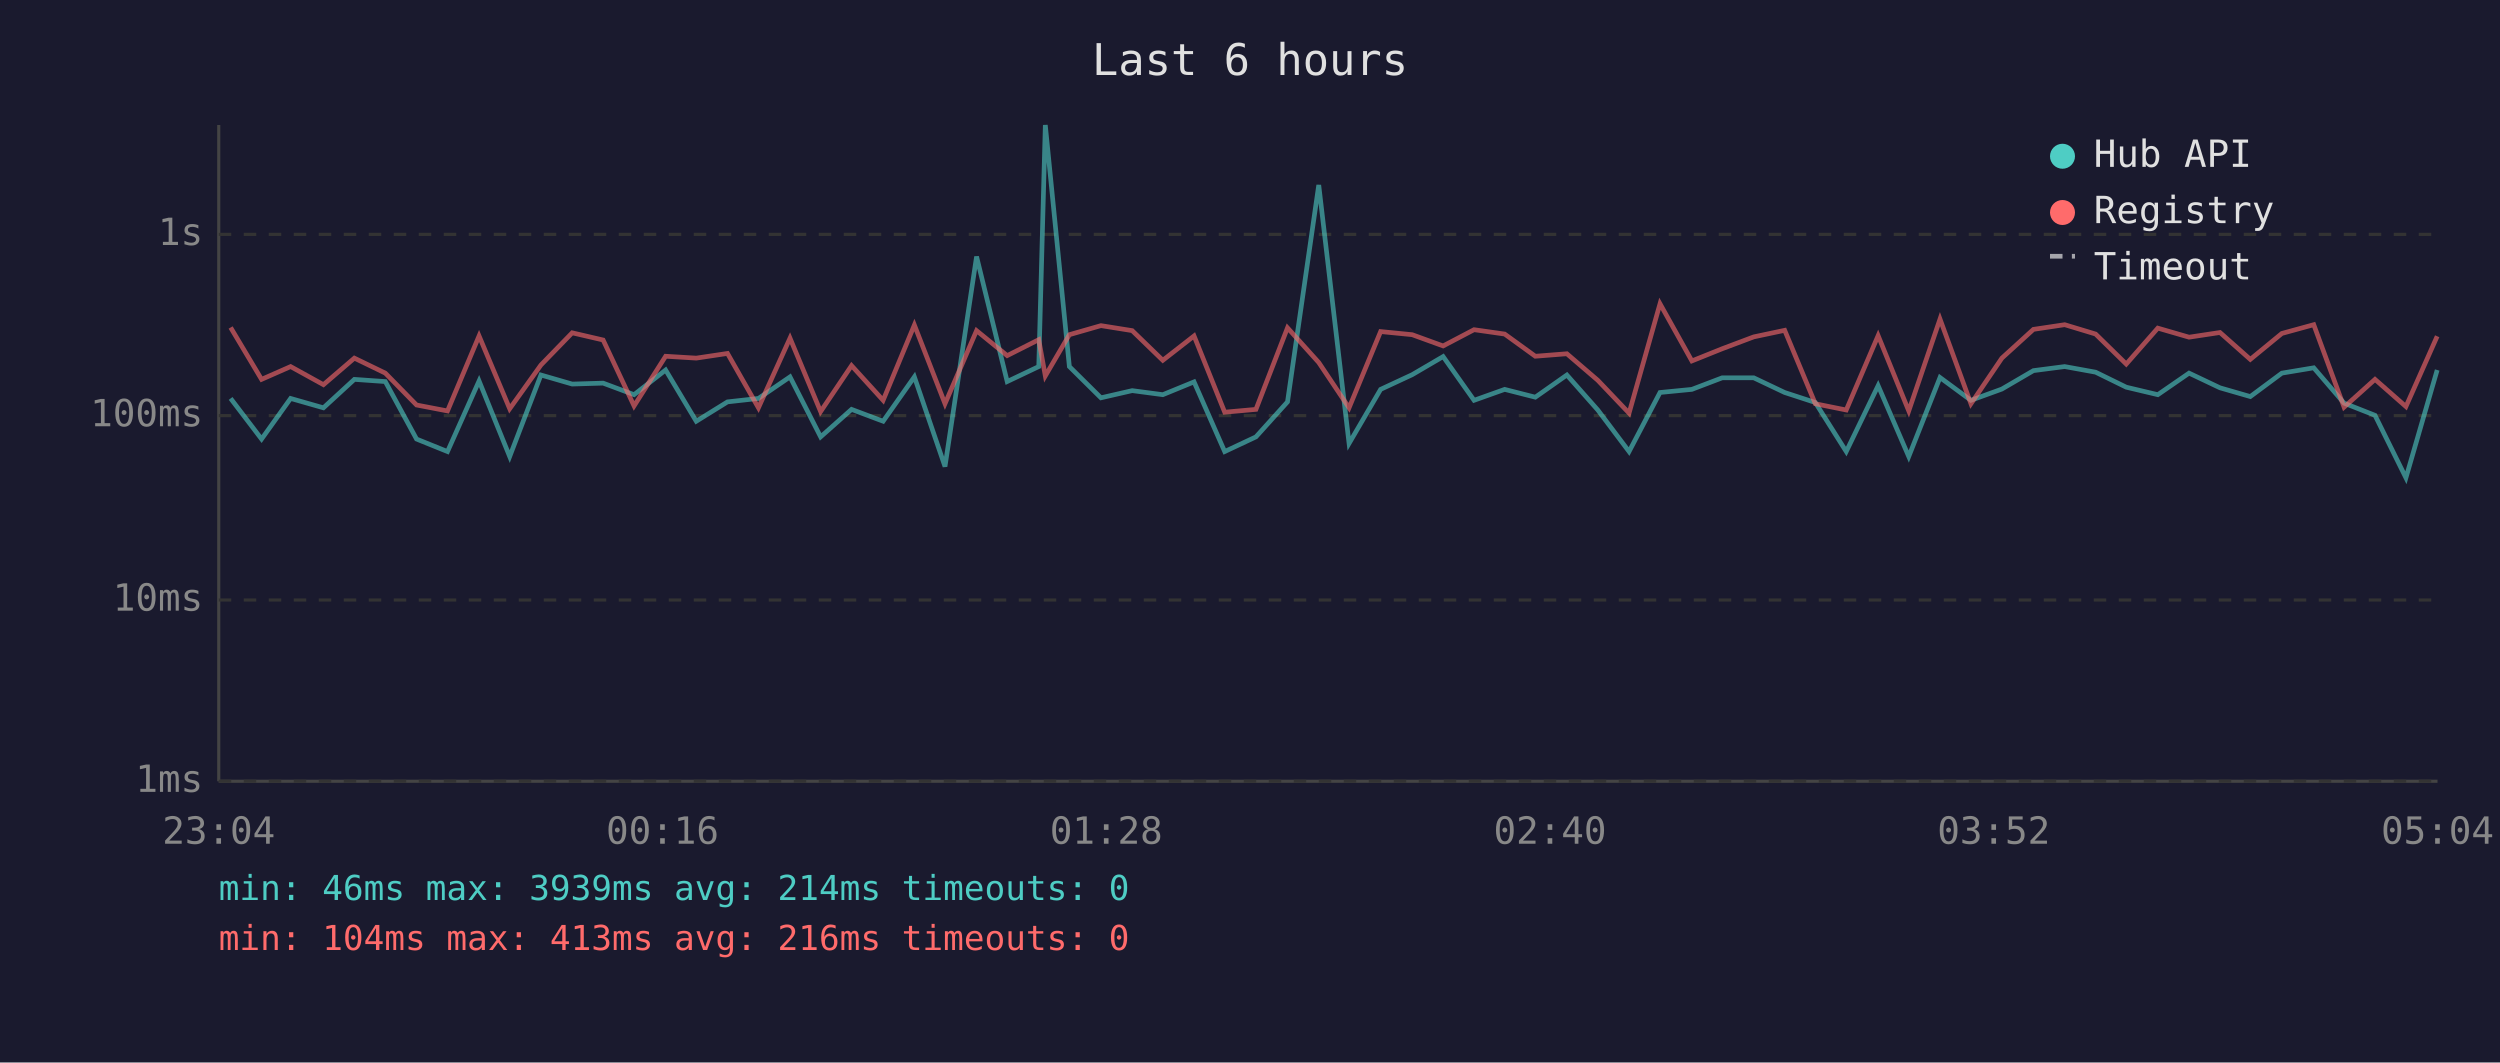
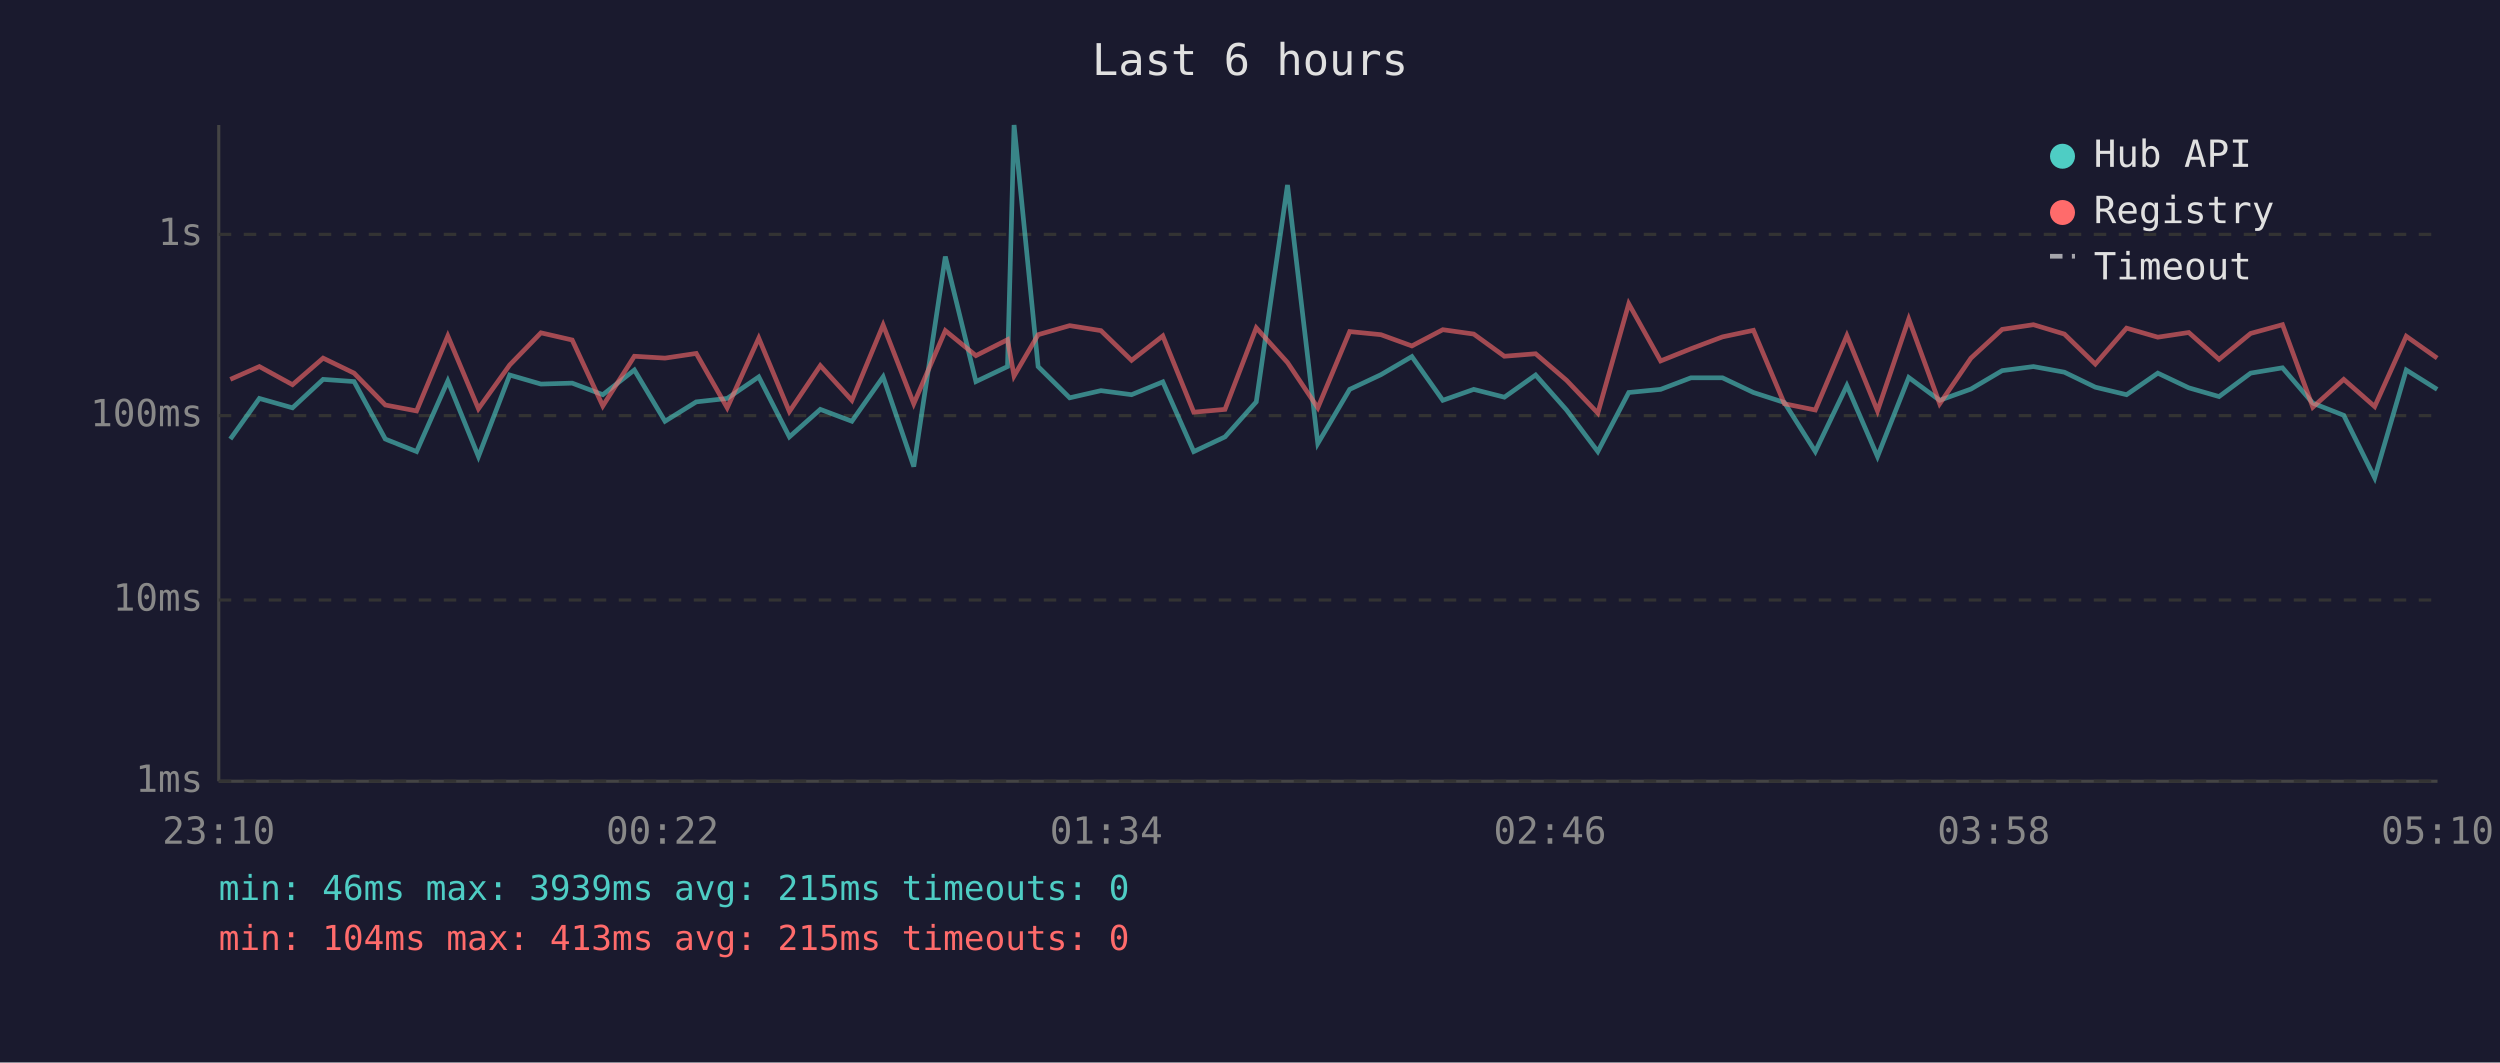
<svg xmlns="http://www.w3.org/2000/svg" viewBox="0 0 800 340" font-family="monospace" font-size="12">
  <rect width="800" height="340" fill="#1a1a2e" />
  <text x="400" y="24" fill="#e0e0e0" font-size="14" text-anchor="middle">Last 6 hours</text>
  <line x1="70" y1="40" x2="70" y2="250" stroke="#444" stroke-width="1" />
  <line x1="70" y1="250" x2="780" y2="250" stroke="#444" stroke-width="1" />
  <line x1="70" y1="250" x2="780" y2="250" stroke="#333" stroke-width="1" stroke-dasharray="4" />
  <text x="65" y="250" fill="#888" text-anchor="end" dominant-baseline="middle">1ms</text>
  <line x1="70" y1="192" x2="780" y2="192" stroke="#333" stroke-width="1" stroke-dasharray="4" />
  <text x="65" y="192" fill="#888" text-anchor="end" dominant-baseline="middle">10ms</text>
  <line x1="70" y1="133" x2="780" y2="133" stroke="#333" stroke-width="1" stroke-dasharray="4" />
  <text x="65" y="133" fill="#888" text-anchor="end" dominant-baseline="middle">100ms</text>
  <line x1="70" y1="75" x2="780" y2="75" stroke="#333" stroke-width="1" stroke-dasharray="4" />
  <text x="65" y="75" fill="#888" text-anchor="end" dominant-baseline="middle">1s</text>
-   <text x="70" y="270" fill="#888" text-anchor="middle">23:04</text>
-   <text x="212" y="270" fill="#888" text-anchor="middle">00:16</text>
-   <text x="354" y="270" fill="#888" text-anchor="middle">01:28</text>
-   <text x="496" y="270" fill="#888" text-anchor="middle">02:40</text>
-   <text x="638" y="270" fill="#888" text-anchor="middle">03:52</text>
-   <text x="780" y="270" fill="#888" text-anchor="middle">05:04</text>
-   <polyline points="73.8,127.5 83.7,140.5 93.0,127.5 103.5,130.5 113.4,121.4 123.3,122.1 133.3,140.5 143.2,144.5 153.3,121.9 163.1,146.1 173.1,120.0 183.1,122.9 193.0,122.6 202.9,126.3 213.0,118.4 222.8,134.8 232.8,128.6 242.7,127.5 252.8,120.6 262.6,139.8 272.5,131.0 282.6,134.8 292.6,120.6 302.4,149.3 312.5,82.1 322.3,122.1 332.4,117.3 334.5,40.0 342.2,117.3 352.3,127.3 362.3,125.0 372.1,126.3 382.1,122.2 391.9,144.5 401.9,139.8 412.0,128.6 422.0,59.2 431.7,141.9 441.8,124.6 451.9,119.9 461.8,114.1 471.7,128.1 481.5,124.6 491.3,127.1 501.4,120.0 511.3,131.2 521.3,144.5 531.2,125.6 541.4,124.6 551.1,120.9 561.2,120.9 571.1,125.6 580.9,128.8 590.8,144.5 601.0,123.4 610.8,146.1 620.8,120.8 630.7,128.1 640.6,124.5 650.7,118.6 660.7,117.3 670.6,119.1 680.4,123.9 690.5,126.3 700.5,119.4 710.4,124.1 720.1,126.9 730.2,119.4 740.4,117.7 750.1,129.0 760.0,132.9 769.9,152.9 779.9,118.4" fill="none" stroke="#4ecdc4" stroke-width="1.5" opacity="0.6" />
-   <polyline points="73.8,104.8 83.7,121.4 93.0,117.3 103.5,123.1 113.4,114.6 123.3,119.4 133.3,129.6 143.2,131.5 153.3,107.5 163.1,130.8 173.1,116.8 183.1,106.5 193.0,108.8 202.9,129.9 213.0,114.0 222.8,114.6 232.8,113.1 242.7,130.5 252.8,108.2 262.6,131.7 272.5,117.0 282.6,128.1 292.6,104.0 302.4,129.2 312.5,105.8 322.3,113.8 332.4,108.7 334.5,120.3 342.2,107.1 352.3,104.2 362.3,105.8 372.1,115.3 382.1,107.5 391.9,131.9 401.9,131.0 412.0,104.9 422.0,116.0 431.7,130.5 441.8,106.1 451.9,107.1 461.8,110.7 471.7,105.5 481.5,106.9 491.3,114.0 501.4,113.2 511.3,121.7 521.3,132.2 531.2,97.2 541.4,115.5 551.1,111.6 561.2,107.8 571.1,105.7 580.9,129.2 590.8,131.2 601.0,107.4 610.8,131.5 620.8,102.1 630.7,129.2 640.6,114.6 650.7,105.4 660.7,103.9 670.6,106.9 680.4,116.5 690.5,105.0 700.5,107.9 710.4,106.4 720.1,115.0 730.2,106.7 740.4,103.9 750.1,130.3 760.0,121.4 769.9,130.1 779.9,107.6" fill="none" stroke="#ff6b6b" stroke-width="1.5" opacity="0.6" />
+   <text x="70" y="270" fill="#888" text-anchor="middle">23:10</text>
+   <text x="212" y="270" fill="#888" text-anchor="middle">00:22</text>
+   <text x="354" y="270" fill="#888" text-anchor="middle">01:34</text>
+   <text x="496" y="270" fill="#888" text-anchor="middle">02:46</text>
+   <text x="638" y="270" fill="#888" text-anchor="middle">03:58</text>
+   <text x="780" y="270" fill="#888" text-anchor="middle">05:10</text>
+   <polyline points="73.7,140.5 83.0,127.5 93.6,130.5 103.4,121.4 113.3,122.1 123.3,140.5 133.3,144.5 143.3,121.9 153.1,146.1 163.1,120.0 173.1,122.9 183.1,122.6 192.9,126.3 203.0,118.4 212.8,134.8 222.8,128.6 232.7,127.5 242.8,120.6 252.6,139.8 262.5,131.0 272.6,134.8 282.6,120.6 292.4,149.3 302.5,82.1 312.3,122.1 322.4,117.3 324.5,40.0 332.2,117.3 342.3,127.3 352.3,125.0 362.1,126.3 372.1,122.2 382.0,144.5 392.0,139.8 402.0,128.6 412.0,59.2 421.7,141.9 431.9,124.6 441.9,119.9 451.8,114.1 461.7,128.1 471.6,124.6 481.4,127.1 491.4,120.0 501.3,131.2 511.3,144.5 521.2,125.6 531.4,124.6 541.1,120.9 551.2,120.9 561.1,125.6 571.0,128.8 580.9,144.5 591.0,123.4 600.8,146.1 610.8,120.8 620.7,128.1 630.7,124.5 640.7,118.6 650.7,117.3 660.6,119.1 670.5,123.9 680.5,126.3 690.5,119.4 700.4,124.1 710.1,126.9 720.2,119.4 730.4,117.7 740.1,129.0 750.0,132.9 759.9,152.9 770.0,118.4 779.9,124.6" fill="none" stroke="#4ecdc4" stroke-width="1.5" opacity="0.6" />
+   <polyline points="73.7,121.4 83.0,117.3 93.6,123.1 103.4,114.6 113.3,119.4 123.3,129.6 133.3,131.5 143.3,107.5 153.1,130.8 163.1,116.8 173.1,106.5 183.1,108.8 192.9,129.9 203.0,114.0 212.8,114.6 222.8,113.1 232.7,130.5 242.8,108.2 252.6,131.7 262.5,117.0 272.6,128.1 282.6,104.0 292.4,129.2 302.5,105.8 312.3,113.8 322.4,108.7 324.5,120.3 332.2,107.1 342.3,104.2 352.3,105.8 362.1,115.3 372.1,107.5 382.0,131.9 392.0,131.0 402.0,104.9 412.0,116.0 421.7,130.5 431.9,106.1 441.9,107.1 451.8,110.7 461.7,105.5 471.6,106.9 481.4,114.0 491.4,113.2 501.3,121.7 511.3,132.2 521.2,97.2 531.4,115.5 541.1,111.6 551.2,107.8 561.1,105.7 571.0,129.2 580.9,131.2 591.0,107.4 600.8,131.5 610.8,102.1 620.7,129.2 630.7,114.6 640.7,105.4 650.7,103.9 660.6,106.9 670.5,116.5 680.5,105.0 690.5,107.9 700.4,106.4 710.1,115.0 720.2,106.7 730.4,103.9 740.1,130.3 750.0,121.4 759.9,130.1 770.0,107.6 779.9,114.6" fill="none" stroke="#ff6b6b" stroke-width="1.5" opacity="0.6" />
  <circle cx="660" cy="50" r="4" fill="#4ecdc4" />
  <text x="670" y="50" fill="#e0e0e0" dominant-baseline="middle">Hub API</text>
  <circle cx="660" cy="68" r="4" fill="#ff6b6b" />
  <text x="670" y="68" fill="#e0e0e0" dominant-baseline="middle">Registry</text>
  <line x1="656" y1="82" x2="664" y2="82" stroke="#e0e0e0" stroke-width="1.5" stroke-dasharray="4,3" opacity="0.7" />
  <text x="670" y="86" fill="#e0e0e0" dominant-baseline="middle">Timeout</text>
-   <text x="70" y="288" fill="#4ecdc4" font-size="11">min: 46ms  max: 3939ms  avg: 214ms  timeouts: 0</text>
-   <text x="70" y="304" fill="#ff6b6b" font-size="11">min: 104ms  max: 413ms  avg: 216ms  timeouts: 0</text>
+   <text x="70" y="288" fill="#4ecdc4" font-size="11">min: 46ms  max: 3939ms  avg: 215ms  timeouts: 0</text>
+   <text x="70" y="304" fill="#ff6b6b" font-size="11">min: 104ms  max: 413ms  avg: 215ms  timeouts: 0</text>
</svg>
